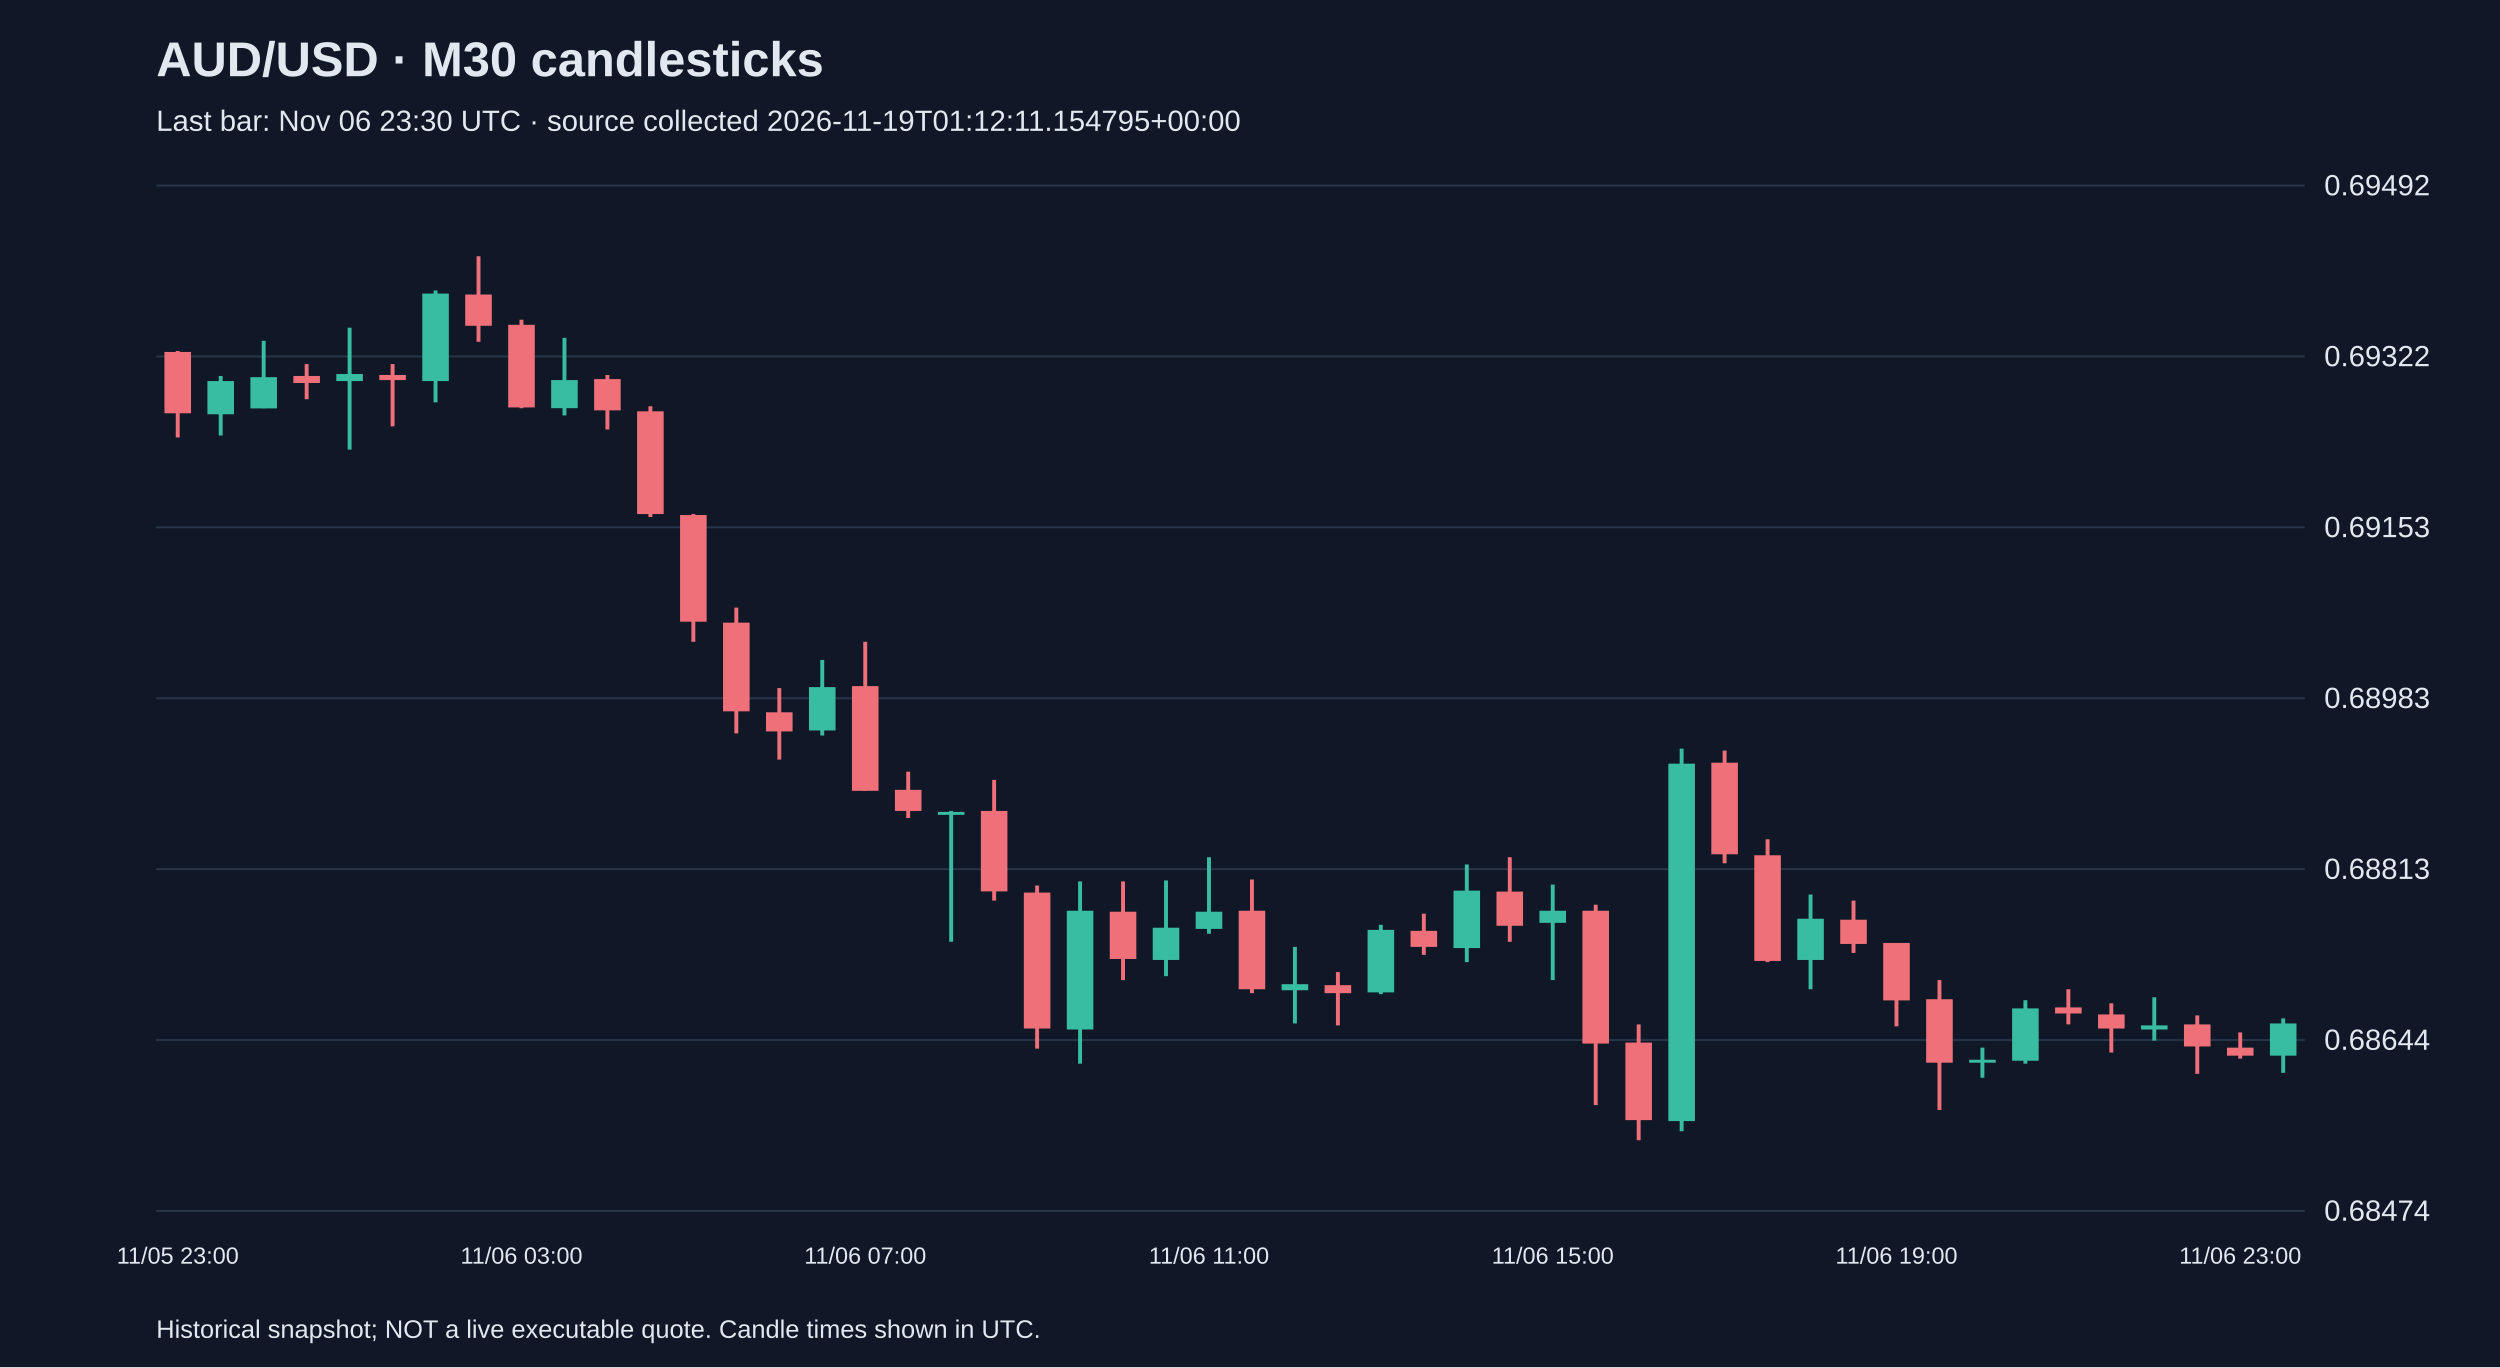
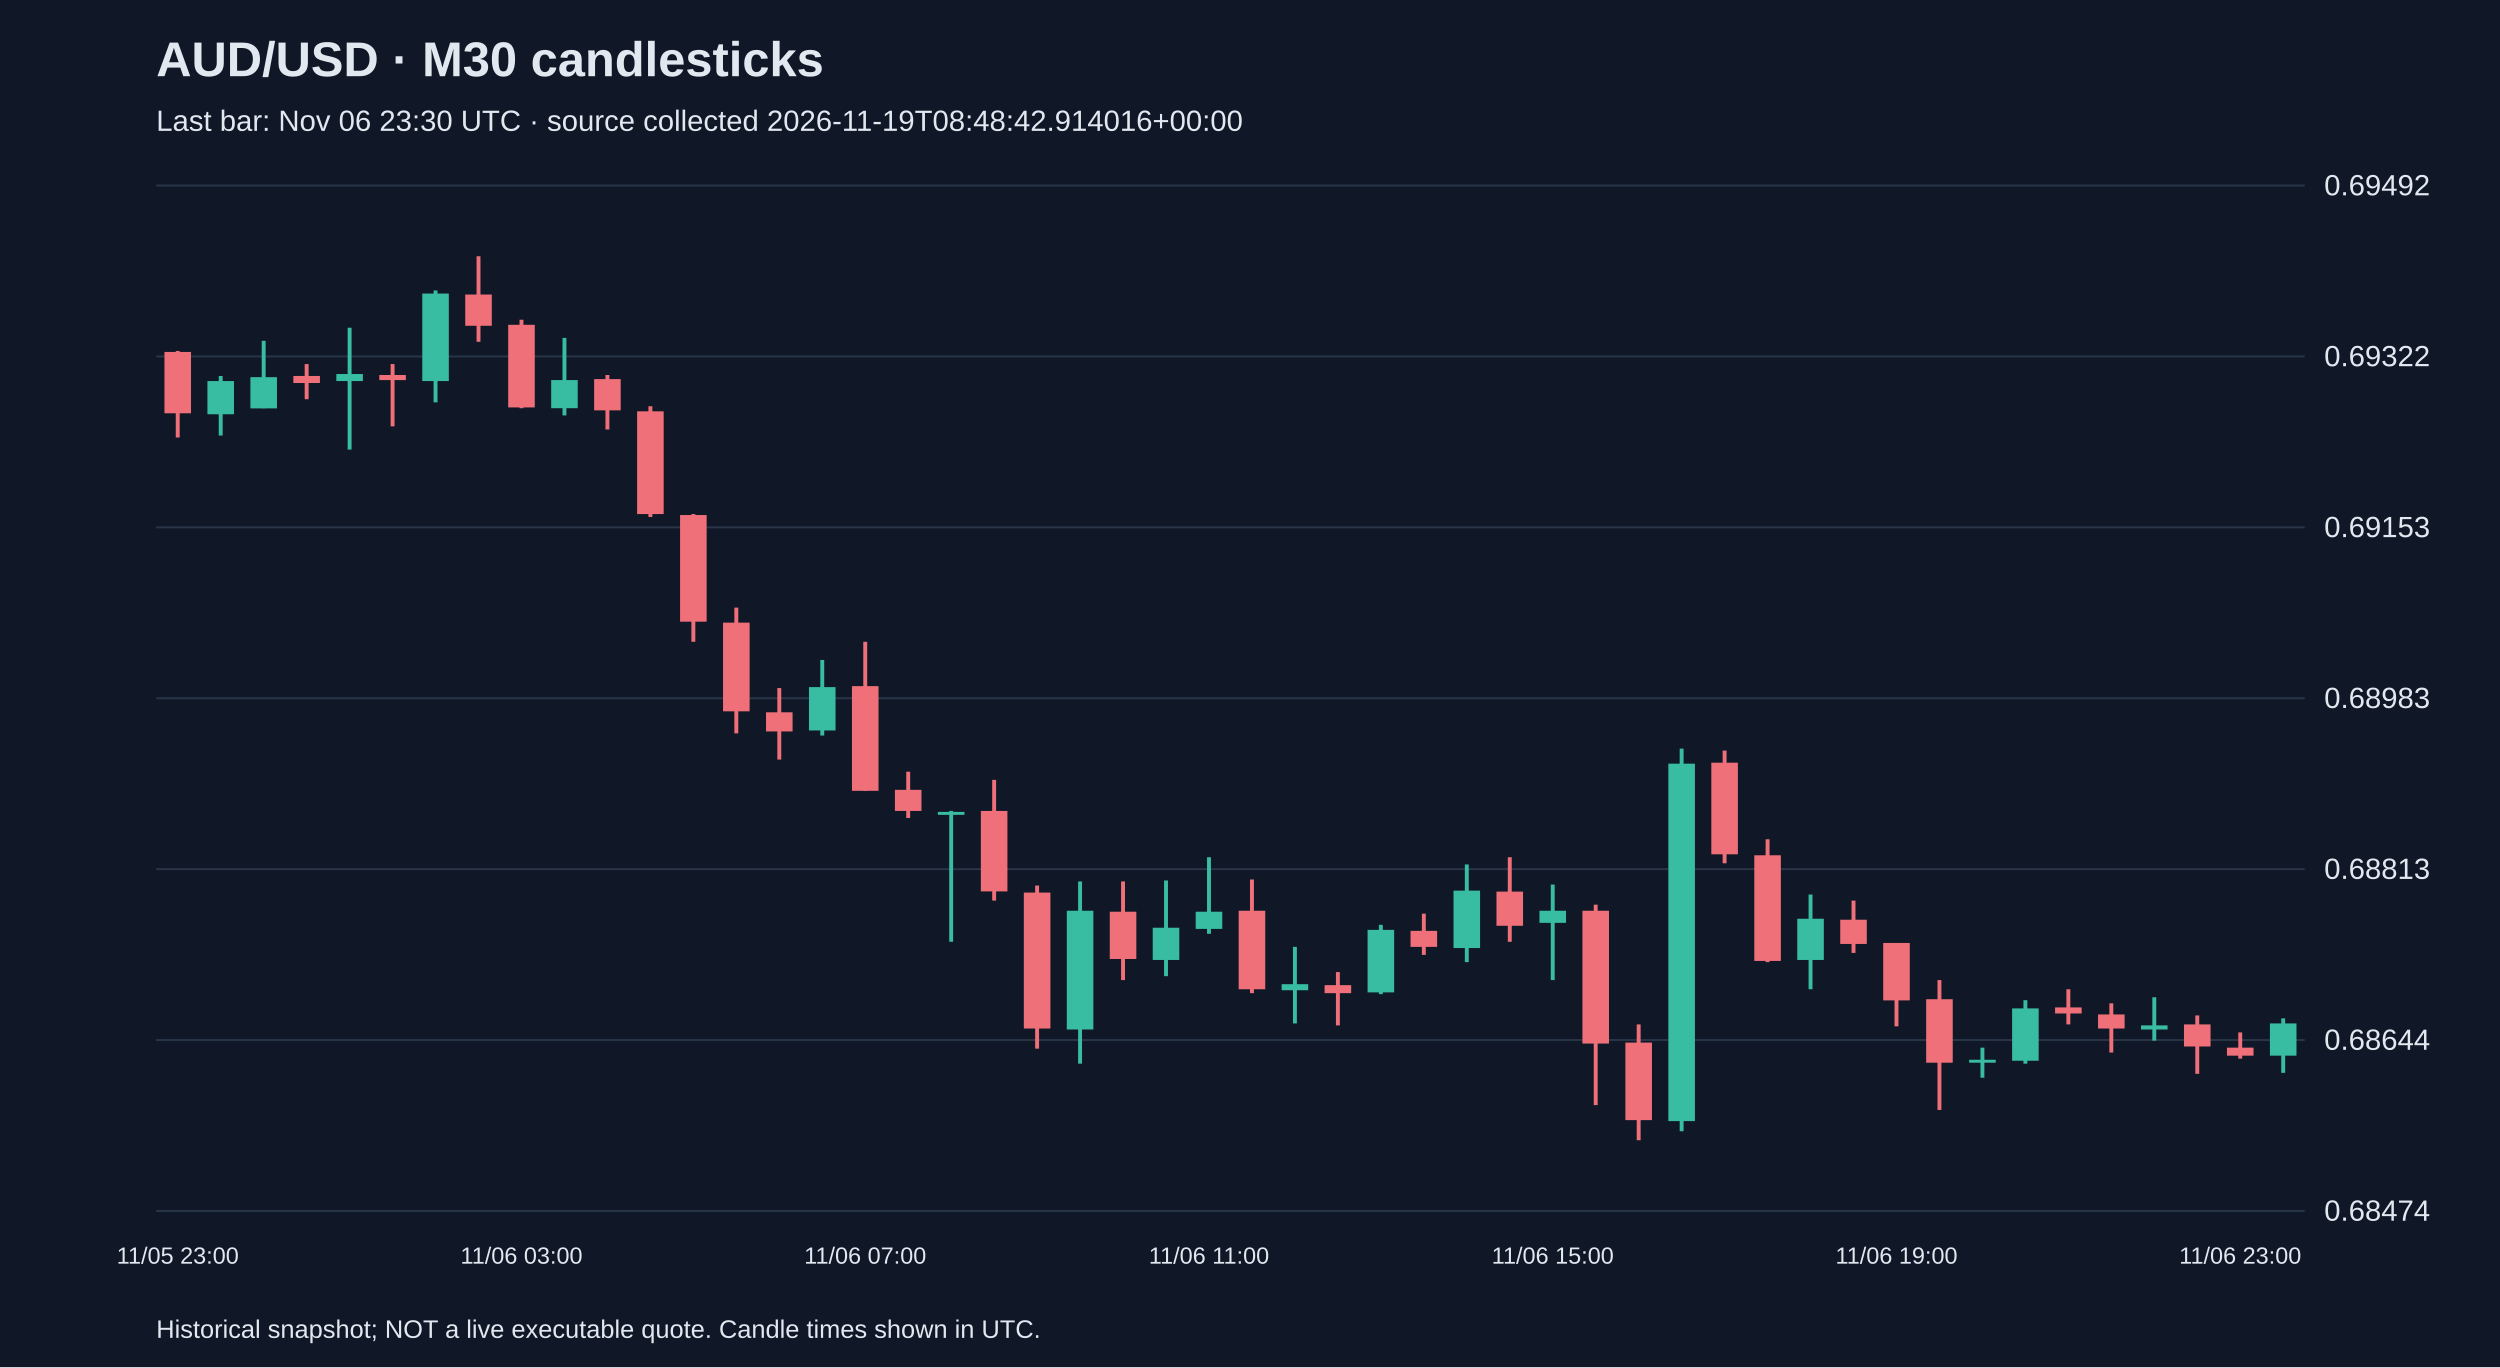
<svg xmlns="http://www.w3.org/2000/svg" viewBox="0 0 1280 700">
  <rect width="100%" height="100%" fill="#101827" />
  <style>text{font-family:Arial,sans-serif;fill:#e2e8f0}</style>
  <text x="80" y="39" font-size="25" font-weight="bold">AUD/USD · M30 candlesticks</text>
-   <text x="80" y="67" font-size="15" fill="#a6b1c5">Last bar: Nov 06 23:30 UTC · source collected 2026-11-19T01:12:11.154795+00:00</text>
+   <text x="80" y="67" font-size="15" fill="#a6b1c5">Last bar: Nov 06 23:30 UTC · source collected 2026-11-19T08:48:42.914016+00:00</text>
  <line x1="80" y1="620.0" x2="1180" y2="620.0" stroke="#283548" />
  <text x="1190" y="625.0" font-size="15">0.68474</text>
  <line x1="80" y1="532.5" x2="1180" y2="532.5" stroke="#283548" />
  <text x="1190" y="537.5" font-size="15">0.68644</text>
  <line x1="80" y1="445.0" x2="1180" y2="445.0" stroke="#283548" />
  <text x="1190" y="450.0" font-size="15">0.68813</text>
  <line x1="80" y1="357.5" x2="1180" y2="357.5" stroke="#283548" />
  <text x="1190" y="362.5" font-size="15">0.68983</text>
  <line x1="80" y1="270.0" x2="1180" y2="270.0" stroke="#283548" />
  <text x="1190" y="275.0" font-size="15">0.69153</text>
  <line x1="80" y1="182.5" x2="1180" y2="182.5" stroke="#283548" />
  <text x="1190" y="187.5" font-size="15">0.69322</text>
  <line x1="80" y1="95.0" x2="1180" y2="95.0" stroke="#283548" />
  <text x="1190" y="100.0" font-size="15">0.69492</text>
  <line x1="91.0" y1="179.7" x2="91.0" y2="224.0" stroke="#f07079" stroke-width="2" />
  <rect x="84.2" y="180.2" width="13.6" height="31.4" fill="#f07079" />
  <text x="91.0" y="647" text-anchor="middle" font-size="12">11/05 23:00</text>
  <line x1="113.0" y1="192.5" x2="113.0" y2="223.0" stroke="#38bca2" stroke-width="2" />
  <rect x="106.2" y="195.1" width="13.6" height="17.0" fill="#38bca2" />
  <line x1="135.0" y1="174.5" x2="135.0" y2="209.0" stroke="#38bca2" stroke-width="2" />
  <rect x="128.2" y="193.1" width="13.6" height="16.0" fill="#38bca2" />
  <line x1="157.0" y1="186.4" x2="157.0" y2="204.4" stroke="#f07079" stroke-width="2" />
  <rect x="150.2" y="192.5" width="13.6" height="3.6" fill="#f07079" />
  <line x1="179.0" y1="167.8" x2="179.0" y2="230.2" stroke="#38bca2" stroke-width="2" />
  <rect x="172.2" y="191.5" width="13.6" height="3.6" fill="#38bca2" />
  <line x1="201.0" y1="186.4" x2="201.0" y2="218.3" stroke="#f07079" stroke-width="2" />
  <rect x="194.2" y="192.0" width="13.6" height="2.6" fill="#f07079" />
  <line x1="223.0" y1="148.7" x2="223.0" y2="206.0" stroke="#38bca2" stroke-width="2" />
  <rect x="216.2" y="150.3" width="13.6" height="44.8" fill="#38bca2" />
  <line x1="245.0" y1="131.2" x2="245.0" y2="175.0" stroke="#f07079" stroke-width="2" />
  <rect x="238.2" y="150.8" width="13.6" height="16.0" fill="#f07079" />
  <line x1="267.0" y1="163.7" x2="267.0" y2="209.0" stroke="#f07079" stroke-width="2" />
  <rect x="260.2" y="166.3" width="13.6" height="42.3" fill="#f07079" />
  <text x="267.0" y="647" text-anchor="middle" font-size="12">11/06 03:00</text>
  <line x1="289.0" y1="173.0" x2="289.0" y2="212.7" stroke="#38bca2" stroke-width="2" />
  <rect x="282.2" y="194.6" width="13.6" height="14.4" fill="#38bca2" />
  <line x1="311.0" y1="192.0" x2="311.0" y2="219.9" stroke="#f07079" stroke-width="2" />
  <rect x="304.2" y="194.1" width="13.6" height="16.0" fill="#f07079" />
  <line x1="333.0" y1="208.0" x2="333.0" y2="264.7" stroke="#f07079" stroke-width="2" />
  <rect x="326.2" y="210.6" width="13.6" height="52.6" fill="#f07079" />
  <line x1="355.0" y1="263.2" x2="355.0" y2="328.6" stroke="#f07079" stroke-width="2" />
  <rect x="348.2" y="263.7" width="13.6" height="54.6" fill="#f07079" />
  <line x1="377.0" y1="311.1" x2="377.0" y2="375.5" stroke="#f07079" stroke-width="2" />
  <rect x="370.2" y="318.8" width="13.6" height="45.4" fill="#f07079" />
  <line x1="399.0" y1="352.3" x2="399.0" y2="388.9" stroke="#f07079" stroke-width="2" />
  <rect x="392.2" y="364.7" width="13.6" height="9.8" fill="#f07079" />
  <line x1="421.0" y1="337.9" x2="421.0" y2="376.6" stroke="#38bca2" stroke-width="2" />
  <rect x="414.2" y="351.8" width="13.6" height="22.2" fill="#38bca2" />
  <line x1="443.0" y1="328.6" x2="443.0" y2="404.9" stroke="#f07079" stroke-width="2" />
  <rect x="436.2" y="351.3" width="13.6" height="53.6" fill="#f07079" />
  <text x="443.0" y="647" text-anchor="middle" font-size="12">11/06 07:00</text>
  <line x1="465.0" y1="395.1" x2="465.0" y2="418.8" stroke="#f07079" stroke-width="2" />
  <rect x="458.2" y="404.4" width="13.6" height="10.8" fill="#f07079" />
  <line x1="487.0" y1="415.2" x2="487.0" y2="482.2" stroke="#38bca2" stroke-width="2" />
  <rect x="480.2" y="415.7" width="13.6" height="1.5" fill="#38bca2" />
  <line x1="509.0" y1="399.3" x2="509.0" y2="461.1" stroke="#f07079" stroke-width="2" />
  <rect x="502.2" y="415.2" width="13.6" height="41.2" fill="#f07079" />
  <line x1="531.0" y1="453.4" x2="531.0" y2="536.9" stroke="#f07079" stroke-width="2" />
  <rect x="524.2" y="457.0" width="13.6" height="69.6" fill="#f07079" />
  <line x1="553.0" y1="451.3" x2="553.0" y2="544.6" stroke="#38bca2" stroke-width="2" />
  <rect x="546.2" y="466.3" width="13.6" height="60.8" fill="#38bca2" />
  <line x1="575.0" y1="451.3" x2="575.0" y2="501.8" stroke="#f07079" stroke-width="2" />
  <rect x="568.2" y="466.8" width="13.6" height="24.2" fill="#f07079" />
  <line x1="597.0" y1="450.8" x2="597.0" y2="499.8" stroke="#38bca2" stroke-width="2" />
  <rect x="590.2" y="475.0" width="13.6" height="16.5" fill="#38bca2" />
  <line x1="619.0" y1="438.9" x2="619.0" y2="478.1" stroke="#38bca2" stroke-width="2" />
  <rect x="612.2" y="466.8" width="13.6" height="8.8" fill="#38bca2" />
  <text x="619.0" y="647" text-anchor="middle" font-size="12">11/06 11:00</text>
  <line x1="641.0" y1="450.3" x2="641.0" y2="508.5" stroke="#f07079" stroke-width="2" />
  <rect x="634.2" y="466.3" width="13.6" height="40.2" fill="#f07079" />
  <line x1="663.0" y1="484.8" x2="663.0" y2="524.0" stroke="#38bca2" stroke-width="2" />
  <rect x="656.2" y="503.9" width="13.6" height="3.1" fill="#38bca2" />
  <line x1="685.0" y1="497.7" x2="685.0" y2="525.0" stroke="#f07079" stroke-width="2" />
  <rect x="678.2" y="504.4" width="13.6" height="4.1" fill="#f07079" />
  <line x1="707.0" y1="473.5" x2="707.0" y2="509.0" stroke="#38bca2" stroke-width="2" />
  <rect x="700.2" y="476.1" width="13.6" height="32.0" fill="#38bca2" />
  <line x1="729.0" y1="467.8" x2="729.0" y2="488.9" stroke="#f07079" stroke-width="2" />
  <rect x="722.2" y="476.6" width="13.6" height="8.2" fill="#f07079" />
  <line x1="751.0" y1="442.6" x2="751.0" y2="492.6" stroke="#38bca2" stroke-width="2" />
  <rect x="744.2" y="456.0" width="13.6" height="29.4" fill="#38bca2" />
  <line x1="773.0" y1="438.9" x2="773.0" y2="482.2" stroke="#f07079" stroke-width="2" />
  <rect x="766.2" y="456.5" width="13.6" height="17.5" fill="#f07079" />
  <line x1="795.0" y1="452.9" x2="795.0" y2="501.8" stroke="#38bca2" stroke-width="2" />
  <rect x="788.2" y="466.3" width="13.6" height="6.2" fill="#38bca2" />
  <text x="795.0" y="647" text-anchor="middle" font-size="12">11/06 15:00</text>
  <line x1="817.0" y1="463.2" x2="817.0" y2="565.8" stroke="#f07079" stroke-width="2" />
  <rect x="810.2" y="466.3" width="13.6" height="68.0" fill="#f07079" />
  <line x1="839.0" y1="524.5" x2="839.0" y2="583.8" stroke="#f07079" stroke-width="2" />
  <rect x="832.2" y="533.8" width="13.6" height="39.7" fill="#f07079" />
  <line x1="861.0" y1="383.3" x2="861.0" y2="579.2" stroke="#38bca2" stroke-width="2" />
  <rect x="854.2" y="391.0" width="13.6" height="183.0" fill="#38bca2" />
  <line x1="883.0" y1="384.3" x2="883.0" y2="442.0" stroke="#f07079" stroke-width="2" />
  <rect x="876.2" y="390.5" width="13.6" height="46.9" fill="#f07079" />
  <line x1="905.0" y1="429.7" x2="905.0" y2="492.6" stroke="#f07079" stroke-width="2" />
  <rect x="898.2" y="437.9" width="13.6" height="54.1" fill="#f07079" />
  <line x1="927.0" y1="458.0" x2="927.0" y2="506.5" stroke="#38bca2" stroke-width="2" />
  <rect x="920.2" y="470.4" width="13.6" height="21.1" fill="#38bca2" />
  <line x1="949.0" y1="461.1" x2="949.0" y2="487.9" stroke="#f07079" stroke-width="2" />
  <rect x="942.2" y="470.9" width="13.6" height="12.4" fill="#f07079" />
  <line x1="971.0" y1="482.8" x2="971.0" y2="525.5" stroke="#f07079" stroke-width="2" />
  <rect x="964.2" y="482.8" width="13.6" height="29.4" fill="#f07079" />
  <text x="971.0" y="647" text-anchor="middle" font-size="12">11/06 19:00</text>
  <line x1="993.0" y1="501.8" x2="993.0" y2="568.3" stroke="#f07079" stroke-width="2" />
  <rect x="986.2" y="511.6" width="13.6" height="32.5" fill="#f07079" />
  <line x1="1015.0" y1="536.4" x2="1015.0" y2="551.8" stroke="#38bca2" stroke-width="2" />
  <rect x="1008.2" y="542.6" width="13.6" height="1.5" fill="#38bca2" />
  <line x1="1037.0" y1="512.1" x2="1037.0" y2="544.6" stroke="#38bca2" stroke-width="2" />
  <rect x="1030.2" y="516.3" width="13.6" height="26.8" fill="#38bca2" />
  <line x1="1059.0" y1="506.5" x2="1059.0" y2="524.5" stroke="#f07079" stroke-width="2" />
  <rect x="1052.2" y="515.8" width="13.6" height="3.1" fill="#f07079" />
  <line x1="1081.0" y1="513.7" x2="1081.0" y2="538.9" stroke="#f07079" stroke-width="2" />
  <rect x="1074.2" y="519.4" width="13.6" height="7.2" fill="#f07079" />
  <line x1="1103.0" y1="510.6" x2="1103.0" y2="532.8" stroke="#38bca2" stroke-width="2" />
  <rect x="1096.2" y="525.0" width="13.6" height="2.1" fill="#38bca2" />
  <line x1="1125.0" y1="519.9" x2="1125.0" y2="549.8" stroke="#f07079" stroke-width="2" />
  <rect x="1118.2" y="524.5" width="13.6" height="11.3" fill="#f07079" />
  <line x1="1147.0" y1="528.6" x2="1147.0" y2="542.0" stroke="#f07079" stroke-width="2" />
  <rect x="1140.2" y="536.4" width="13.6" height="4.1" fill="#f07079" />
  <text x="1147.0" y="647" text-anchor="middle" font-size="12">11/06 23:00</text>
  <line x1="1169.0" y1="521.4" x2="1169.0" y2="549.3" stroke="#38bca2" stroke-width="2" />
  <rect x="1162.2" y="524.0" width="13.6" height="16.5" fill="#38bca2" />
  <text x="80" y="685" font-size="13">Historical snapshot; NOT a live executable quote. Candle times shown in UTC.</text>
</svg>
